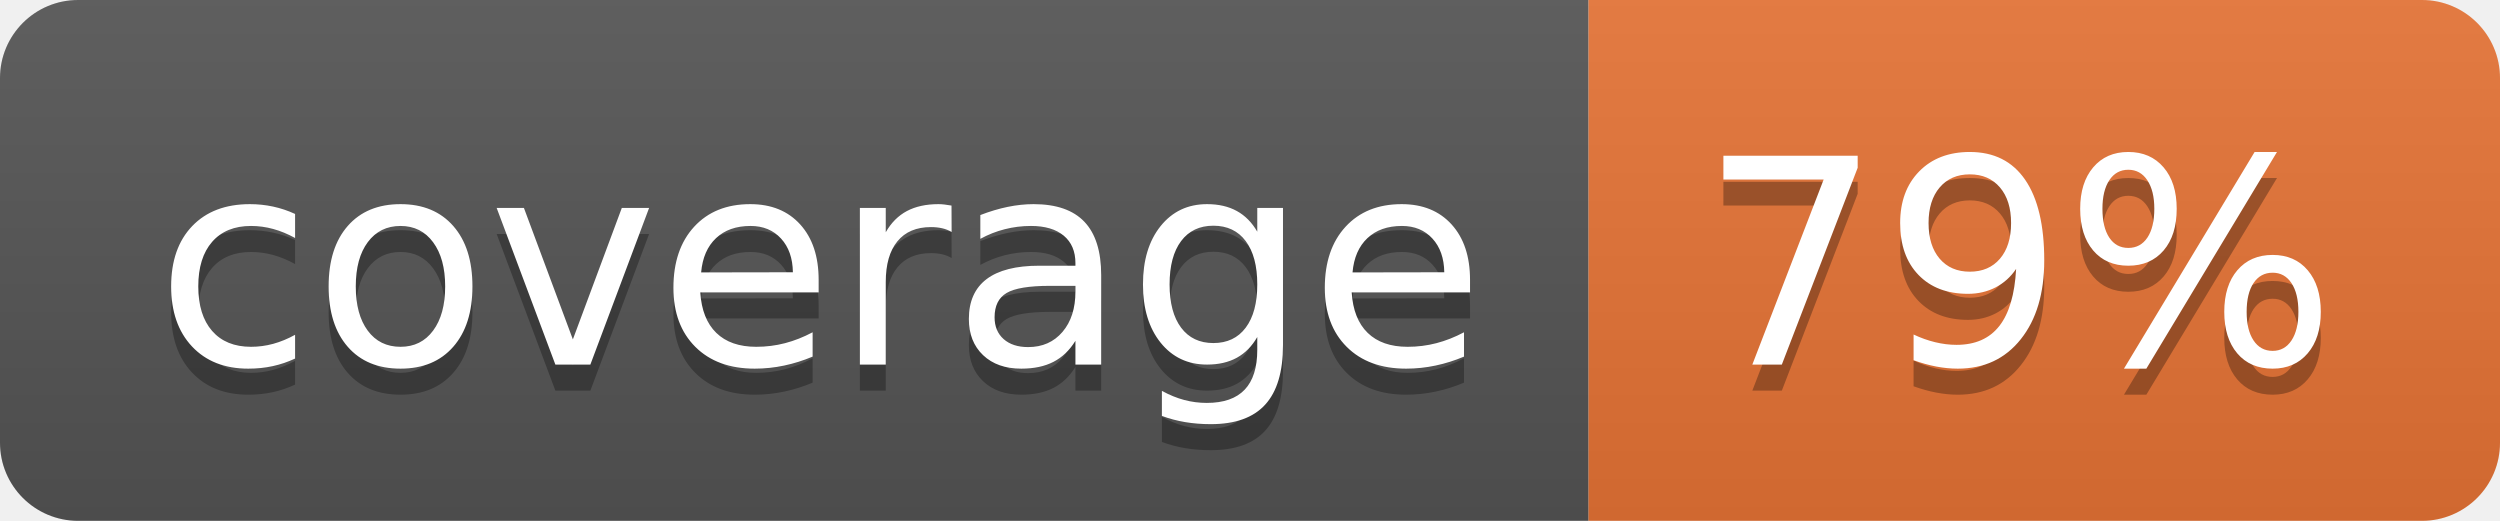
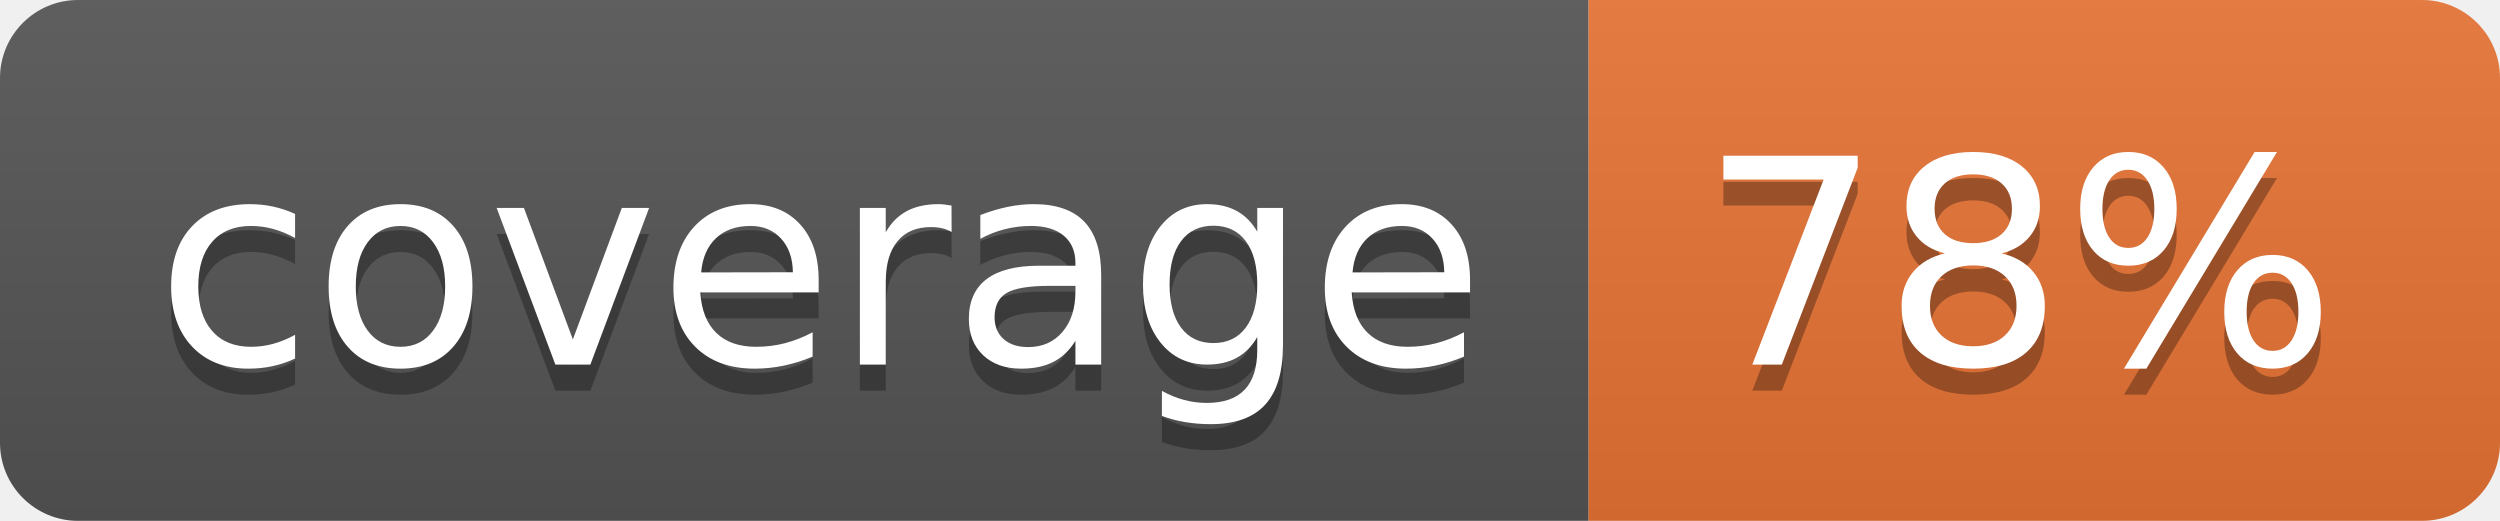
<svg xmlns="http://www.w3.org/2000/svg" width="96" height="20">
  <linearGradient id="b" x2="0" y2="100%">
    <stop offset="0" stop-color="#bbb" stop-opacity=".1" />
    <stop offset="1" stop-opacity=".1" />
  </linearGradient>
  <clipPath id="a">
    <rect width="96" height="20" rx="3" fill="#fff" />
  </clipPath>
  <g clip-path="url(#a)">
    <path fill="#555" d="M0 0h61v20H0z" />
    <path fill="#E87435" d="M61 0h35v20H61z" />
    <path fill="url(#b)" d="M0 0h96v20H0z" />
  </g>
  <g fill="#fff" text-anchor="middle" font-family="DejaVu Sans,Verdana,Geneva,sans-serif" font-size="110">
    <text x="315" y="150" fill="#010101" fill-opacity=".3" transform="scale(.1)" textLength="510">coverage</text>
    <text x="315" y="140" transform="scale(.1)" textLength="510">coverage</text>
-     <text x="775" y="150" fill="#010101" fill-opacity=".3" transform="scale(.1)" textLength="250">79%</text>
-     <text x="775" y="140" transform="scale(.1)" textLength="250">79%</text>
+     <text x="775" y="150" fill="#010101" fill-opacity=".3" transform="scale(.1)" textLength="250">78%</text>
+     <text x="775" y="140" transform="scale(.1)" textLength="250">78%</text>
  </g>
</svg>
